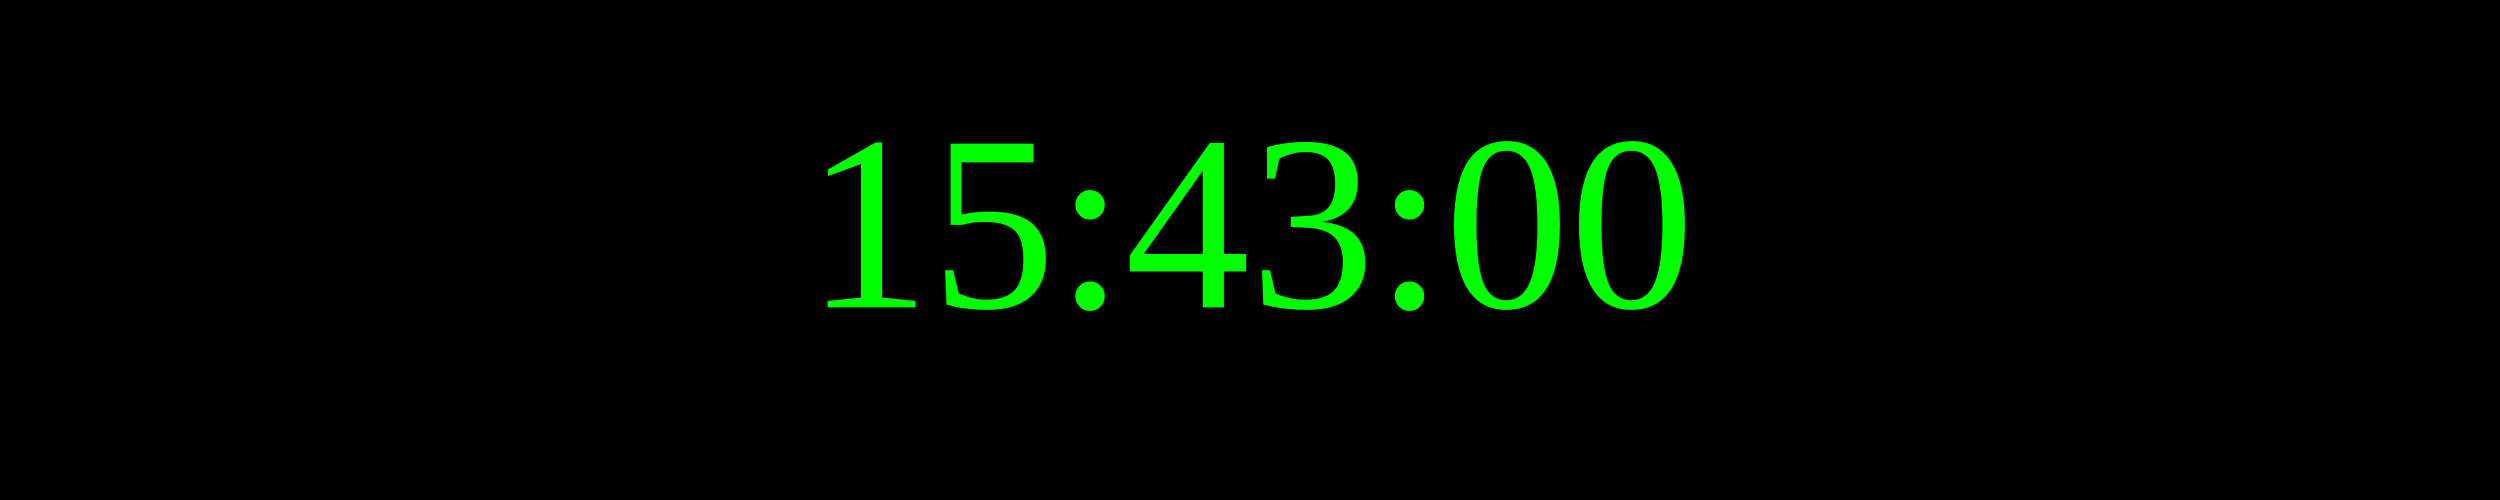
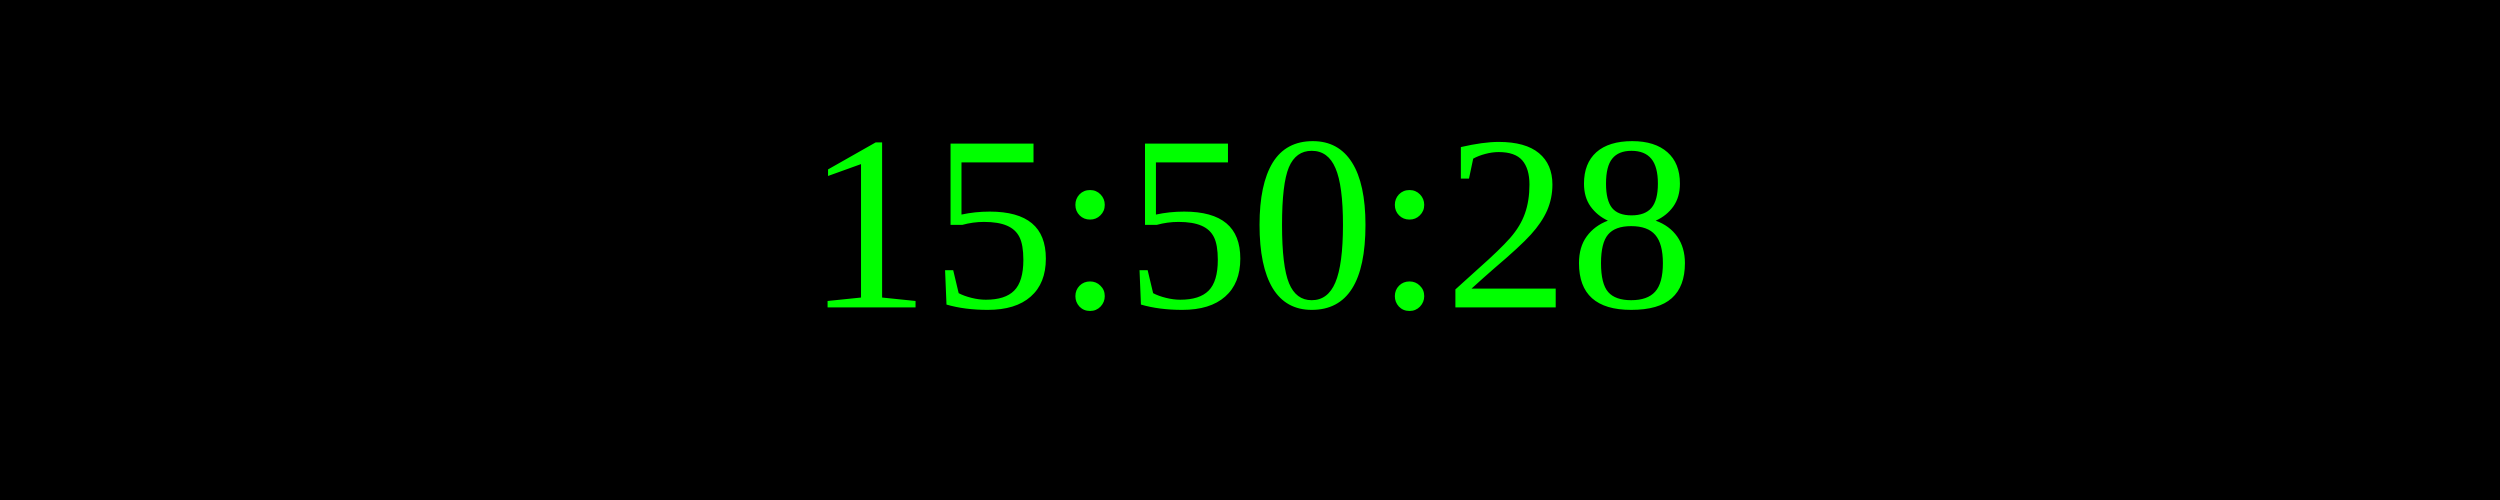
<svg xmlns="http://www.w3.org/2000/svg" width="250" height="50">
  <rect width="100%" height="100%" fill="black" />
  <text x="50%" y="50%" font-size="25" fill="lime" text-anchor="middle" dominant-baseline="middle">
- 15:43:00
+ 15:50:28
</text>
</svg>
